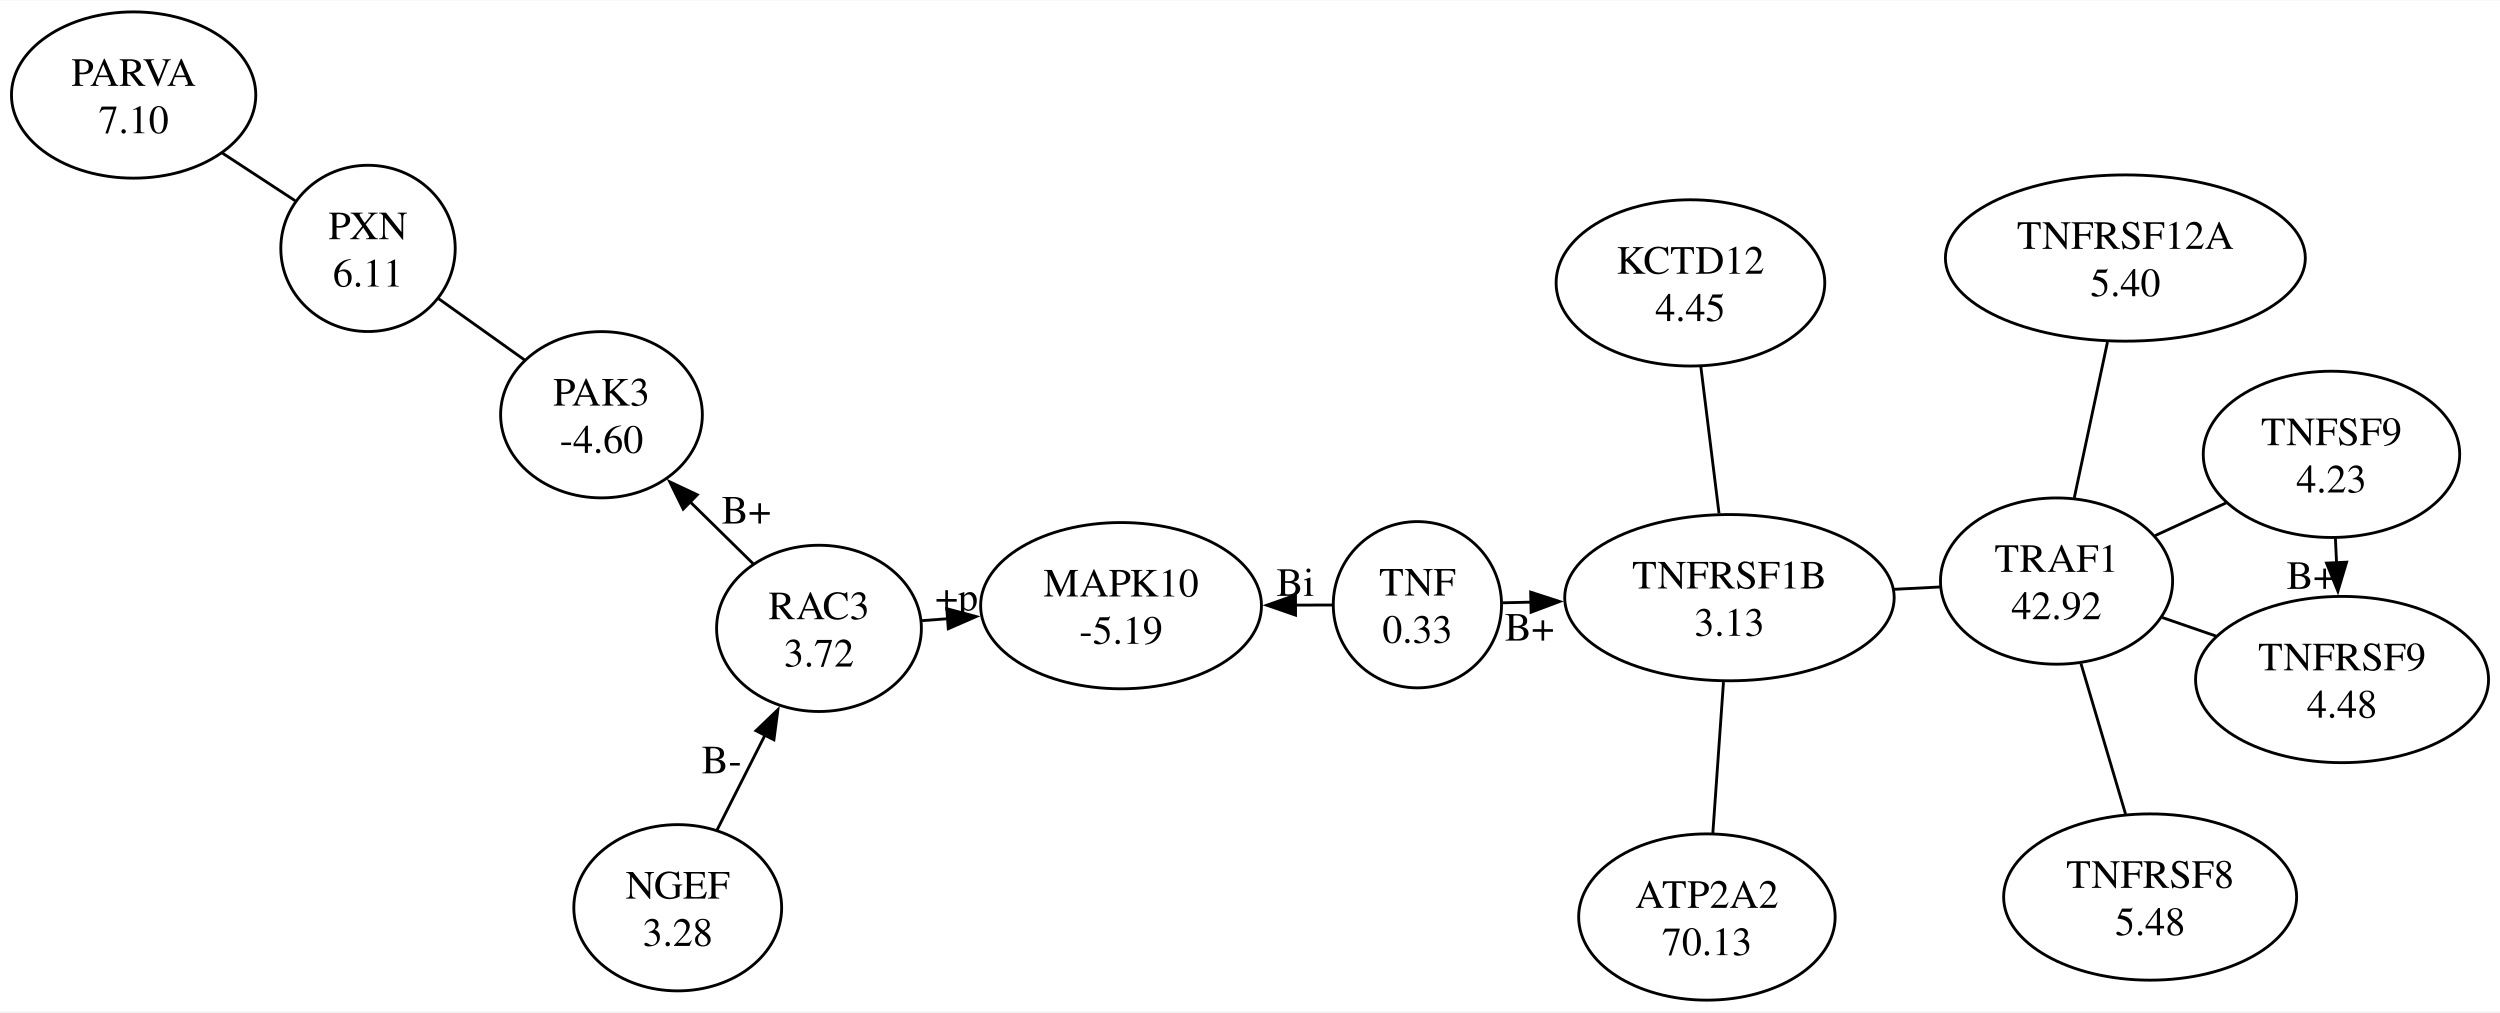
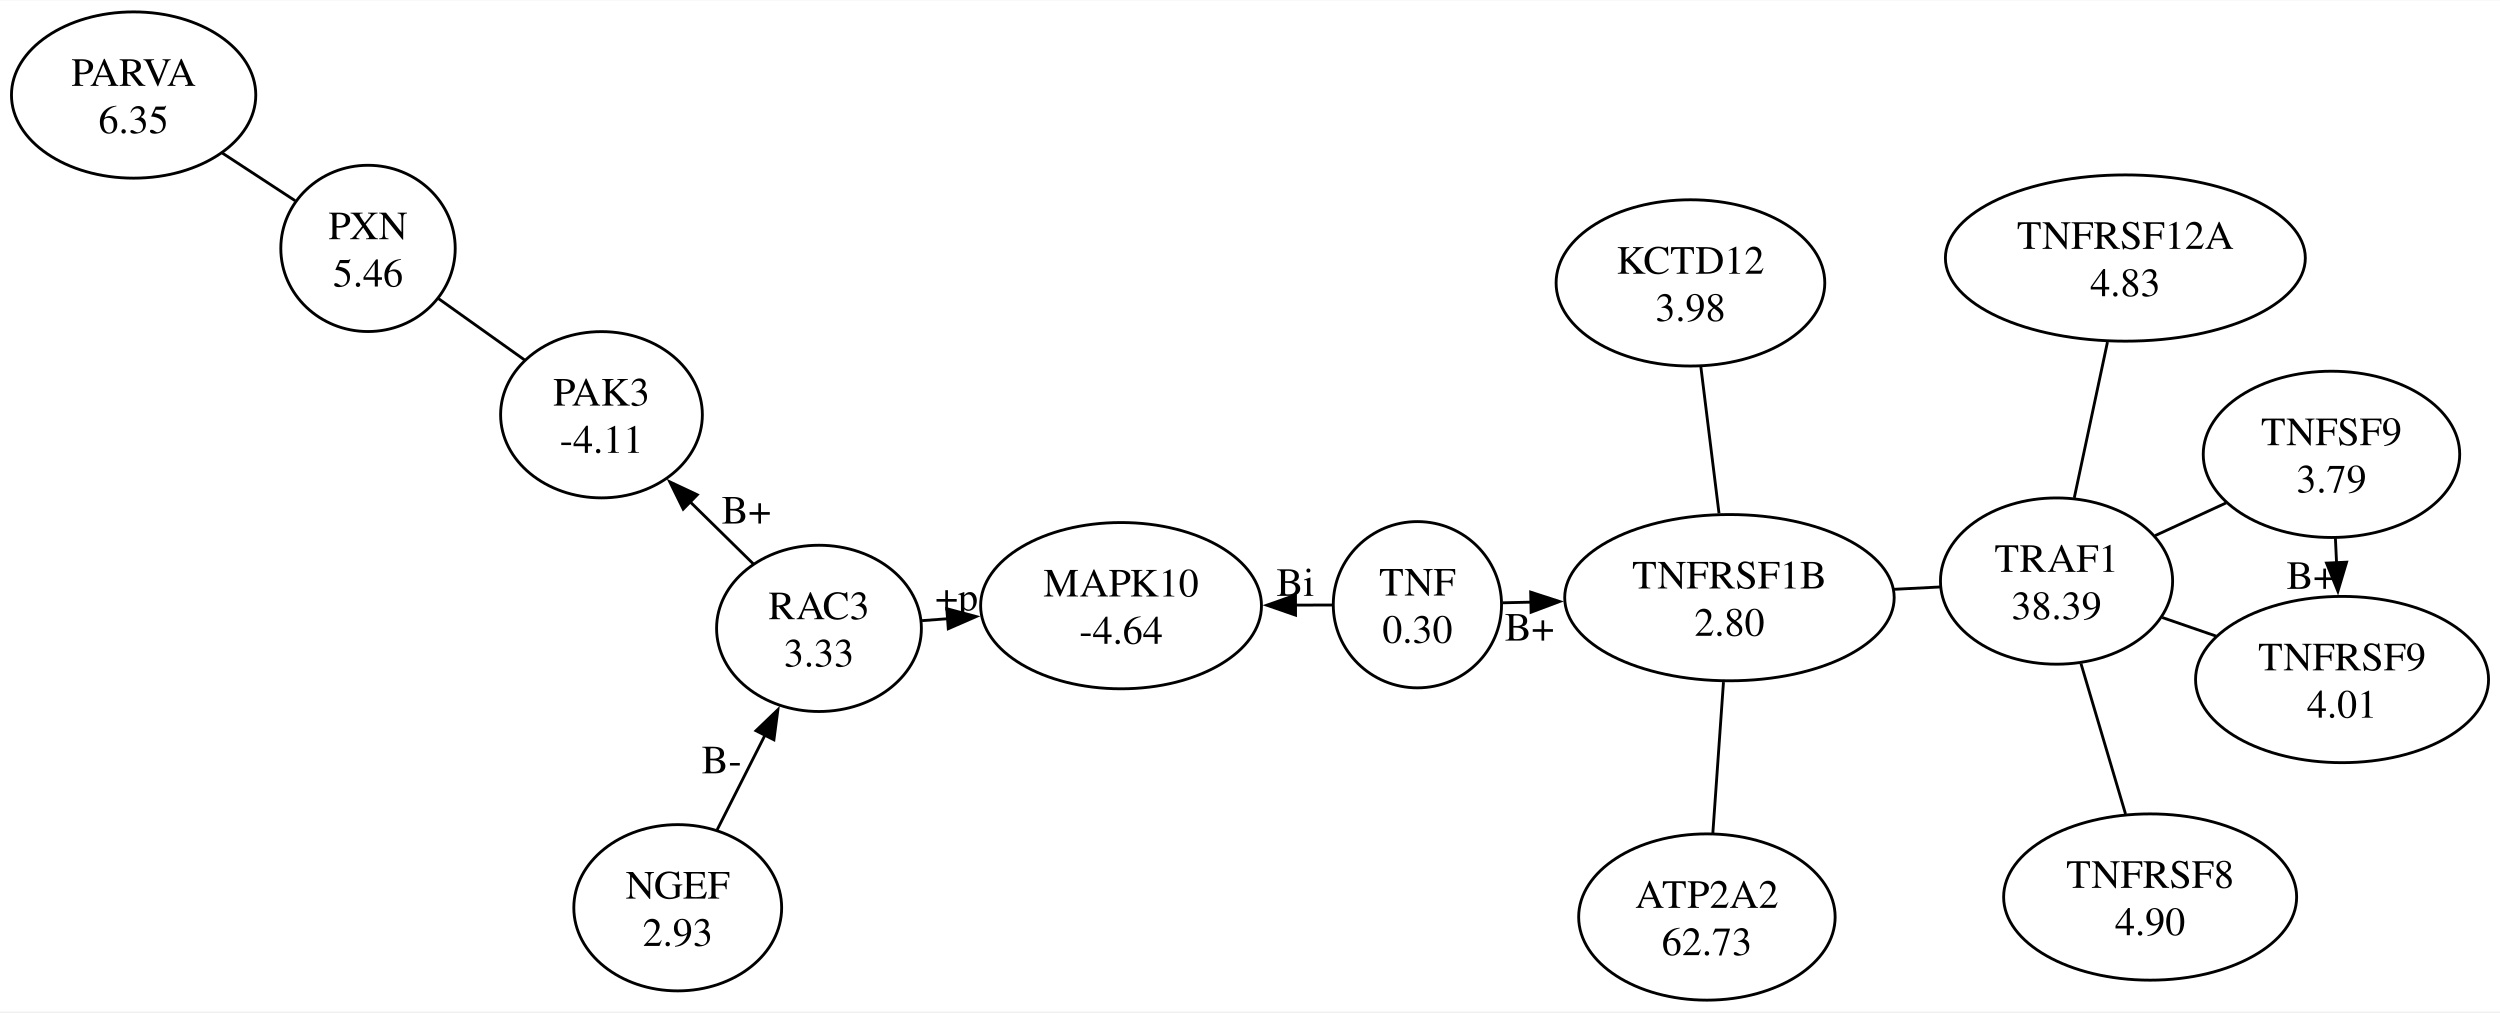
<svg xmlns="http://www.w3.org/2000/svg" width="872pt" height="353pt" viewBox="0.00 0.00 871.84 352.64">
  <g id="graph0" class="graph" transform="scale(1 1) rotate(0) translate(4 348.64)">
    <polygon fill="white" stroke="none" points="-4,4 -4,-348.64 867.84,-348.64 867.84,4 -4,4" />
    <g id="node1" class="node">
      <ellipse fill="none" stroke="black" cx="490.3" cy="-137.9" rx="29.34" ry="28.99" />
      <text text-anchor="middle" x="490.3" y="-141.1" font-family="Times,serif" font-size="14.00">TNF</text>
-       <text text-anchor="middle" x="490.3" y="-124.6" font-family="Times,serif" font-size="14.00">0.33</text>
+       <text text-anchor="middle" x="490.3" y="-124.6" font-family="Times,serif" font-size="14.00">0.30</text>
    </g>
    <g id="node2" class="node">
      <ellipse fill="none" stroke="black" cx="386.95" cy="-137.57" rx="48.97" ry="28.99" />
      <text text-anchor="middle" x="386.95" y="-140.77" font-family="Times,serif" font-size="14.00">MAPK10</text>
-       <text text-anchor="middle" x="386.95" y="-124.27" font-family="Times,serif" font-size="14.00">-5.19</text>
+       <text text-anchor="middle" x="386.95" y="-124.27" font-family="Times,serif" font-size="14.00">-4.64</text>
    </g>
    <g id="edge2" class="edge">
      <path fill="none" stroke="black" d="M460.68,-137.8C456.51,-137.79 452.09,-137.77 447.59,-137.76" />
      <polygon fill="black" stroke="black" points="447.8,-134.26 437.79,-137.73 447.78,-141.26 447.8,-134.26" />
      <text text-anchor="middle" x="447.76" y="-140.98" font-family="Times,serif" font-size="14.00">Bi</text>
    </g>
    <g id="node8" class="node">
      <ellipse fill="none" stroke="black" cx="599.12" cy="-140.36" rx="57.45" ry="28.99" />
      <text text-anchor="middle" x="599.12" y="-143.56" font-family="Times,serif" font-size="14.00">TNFRSF1B</text>
-       <text text-anchor="middle" x="599.12" y="-127.06" font-family="Times,serif" font-size="14.00">3.13</text>
+       <text text-anchor="middle" x="599.12" y="-127.06" font-family="Times,serif" font-size="14.00">2.80</text>
    </g>
    <g id="edge1" class="edge">
      <path fill="none" stroke="black" d="M520.04,-138.57C523.27,-138.64 526.64,-138.72 530.11,-138.8" />
      <polygon fill="black" stroke="black" points="529.8,-142.29 539.87,-139.02 529.95,-135.29 529.8,-142.29" />
      <text text-anchor="middle" x="529.38" y="-125.38" font-family="Times,serif" font-size="14.00">B+</text>
    </g>
    <g id="node3" class="node">
      <ellipse fill="none" stroke="black" cx="281.61" cy="-129.65" rx="35.71" ry="28.99" />
      <text text-anchor="middle" x="281.61" y="-132.85" font-family="Times,serif" font-size="14.00">RAC3</text>
-       <text text-anchor="middle" x="281.61" y="-116.35" font-family="Times,serif" font-size="14.00">3.72</text>
+       <text text-anchor="middle" x="281.61" y="-116.35" font-family="Times,serif" font-size="14.00">3.33</text>
    </g>
    <g id="edge3" class="edge">
      <path fill="none" stroke="black" d="M317.56,-132.35C320.53,-132.57 323.58,-132.8 326.67,-133.03" />
      <polygon fill="black" stroke="black" points="326.18,-136.51 336.41,-133.77 326.7,-129.53 326.18,-136.51" />
      <text text-anchor="middle" x="329.62" y="-135.89" font-family="Times,serif" font-size="14.00">+p</text>
    </g>
    <g id="node4" class="node">
      <ellipse fill="none" stroke="black" cx="205.76" cy="-204.15" rx="35.18" ry="28.99" />
      <text text-anchor="middle" x="205.76" y="-207.35" font-family="Times,serif" font-size="14.00">PAK3</text>
-       <text text-anchor="middle" x="205.76" y="-190.85" font-family="Times,serif" font-size="14.00">-4.60</text>
+       <text text-anchor="middle" x="205.76" y="-190.85" font-family="Times,serif" font-size="14.00">-4.11</text>
    </g>
    <g id="edge5" class="edge">
      <path fill="none" stroke="black" d="M258.85,-152C251.8,-158.92 243.91,-166.67 236.42,-174.03" />
      <polygon fill="black" stroke="black" points="234.26,-171.24 229.58,-180.75 239.16,-176.24 234.26,-171.24" />
      <text text-anchor="middle" x="256.26" y="-166.21" font-family="Times,serif" font-size="14.00">B+</text>
    </g>
    <g id="node5" class="node">
      <ellipse fill="none" stroke="black" cx="124.34" cy="-262.16" rx="30.41" ry="28.99" />
      <text text-anchor="middle" x="124.34" y="-265.36" font-family="Times,serif" font-size="14.00">PXN</text>
-       <text text-anchor="middle" x="124.34" y="-248.86" font-family="Times,serif" font-size="14.00">6.11</text>
+       <text text-anchor="middle" x="124.34" y="-248.86" font-family="Times,serif" font-size="14.00">5.46</text>
    </g>
    <g id="edge4" class="edge">
      <path fill="none" stroke="black" d="M179.1,-223.14C169.36,-230.08 158.4,-237.89 148.86,-244.69" />
    </g>
    <g id="node6" class="node">
      <ellipse fill="none" stroke="black" cx="42.6" cy="-315.65" rx="42.6" ry="28.99" />
      <text text-anchor="middle" x="42.6" y="-318.85" font-family="Times,serif" font-size="14.00">PARVA</text>
-       <text text-anchor="middle" x="42.6" y="-302.35" font-family="Times,serif" font-size="14.00">7.10</text>
+       <text text-anchor="middle" x="42.6" y="-302.35" font-family="Times,serif" font-size="14.00">6.35</text>
    </g>
    <g id="edge6" class="edge">
      <path fill="none" stroke="black" d="M98.93,-278.79C90.87,-284.07 81.87,-289.96 73.47,-295.45" />
    </g>
    <g id="node7" class="node">
      <ellipse fill="none" stroke="black" cx="232.35" cy="-32.22" rx="36.24" ry="28.99" />
      <text text-anchor="middle" x="232.35" y="-35.42" font-family="Times,serif" font-size="14.00">NGEF</text>
-       <text text-anchor="middle" x="232.35" y="-18.92" font-family="Times,serif" font-size="14.00">3.28</text>
+       <text text-anchor="middle" x="232.35" y="-18.92" font-family="Times,serif" font-size="14.00">2.93</text>
    </g>
    <g id="edge7" class="edge">
      <path fill="none" stroke="black" d="M246.07,-59.36C251.25,-69.6 257.23,-81.43 262.79,-92.44" />
      <polygon fill="black" stroke="black" points="259.64,-93.96 267.28,-101.3 265.89,-90.8 259.64,-93.96" />
      <text text-anchor="middle" x="247.68" y="-79.1" font-family="Times,serif" font-size="14.00">B-</text>
    </g>
    <g id="node10" class="node">
      <ellipse fill="none" stroke="black" cx="713.19" cy="-146.15" rx="40.48" ry="28.99" />
      <text text-anchor="middle" x="713.19" y="-149.35" font-family="Times,serif" font-size="14.00">TRAF1</text>
-       <text text-anchor="middle" x="713.19" y="-132.85" font-family="Times,serif" font-size="14.00">42.92</text>
+       <text text-anchor="middle" x="713.19" y="-132.85" font-family="Times,serif" font-size="14.00">38.39</text>
    </g>
    <g id="edge9" class="edge">
      <path fill="none" stroke="black" d="M656.49,-143.27C661.93,-143.55 667.36,-143.82 672.59,-144.09" />
    </g>
    <g id="node14" class="node">
      <ellipse fill="none" stroke="black" cx="585.52" cy="-250.13" rx="46.85" ry="28.99" />
      <text text-anchor="middle" x="585.52" y="-253.33" font-family="Times,serif" font-size="14.00">KCTD12</text>
-       <text text-anchor="middle" x="585.52" y="-236.83" font-family="Times,serif" font-size="14.00">4.45</text>
+       <text text-anchor="middle" x="585.52" y="-236.83" font-family="Times,serif" font-size="14.00">3.98</text>
    </g>
    <g id="edge13" class="edge">
      <path fill="none" stroke="black" d="M595.48,-169.77C593.51,-185.65 591.09,-205.18 589.13,-221.01" />
    </g>
    <g id="node9" class="node">
      <ellipse fill="none" stroke="black" cx="591.26" cy="-28.99" rx="44.72" ry="28.99" />
      <text text-anchor="middle" x="591.26" y="-32.19" font-family="Times,serif" font-size="14.00">ATP2A2</text>
-       <text text-anchor="middle" x="591.26" y="-15.69" font-family="Times,serif" font-size="14.00">70.13</text>
+       <text text-anchor="middle" x="591.26" y="-15.69" font-family="Times,serif" font-size="14.00">62.73</text>
    </g>
    <g id="edge8" class="edge">
      <path fill="none" stroke="black" d="M593.33,-58.25C594.47,-74.49 595.9,-94.63 597.04,-110.91" />
    </g>
    <g id="node12" class="node">
      <ellipse fill="none" stroke="black" cx="737.19" cy="-258.8" rx="62.76" ry="28.99" />
      <text text-anchor="middle" x="737.19" y="-262" font-family="Times,serif" font-size="14.00">TNFRSF12A</text>
-       <text text-anchor="middle" x="737.19" y="-245.5" font-family="Times,serif" font-size="14.00">5.40</text>
+       <text text-anchor="middle" x="737.19" y="-245.5" font-family="Times,serif" font-size="14.00">4.83</text>
    </g>
    <g id="edge12" class="edge">
      <path fill="none" stroke="black" d="M719.37,-175.16C722.92,-191.85 727.38,-212.76 730.95,-229.5" />
    </g>
    <g id="node15" class="node">
      <ellipse fill="none" stroke="black" cx="809.07" cy="-190.34" rx="44.72" ry="28.99" />
      <text text-anchor="middle" x="809.07" y="-193.54" font-family="Times,serif" font-size="14.00">TNFSF9</text>
-       <text text-anchor="middle" x="809.07" y="-177.04" font-family="Times,serif" font-size="14.00">4.23</text>
+       <text text-anchor="middle" x="809.07" y="-177.04" font-family="Times,serif" font-size="14.00">3.79</text>
    </g>
    <g id="edge14" class="edge">
      <path fill="none" stroke="black" d="M747.53,-161.98C755.59,-165.69 764.21,-169.67 772.37,-173.43" />
    </g>
    <g id="node11" class="node">
      <ellipse fill="none" stroke="black" cx="745.83" cy="-35.96" rx="51.09" ry="28.99" />
      <text text-anchor="middle" x="745.83" y="-39.16" font-family="Times,serif" font-size="14.00">TNFRSF8</text>
-       <text text-anchor="middle" x="745.83" y="-22.66" font-family="Times,serif" font-size="14.00">5.48</text>
+       <text text-anchor="middle" x="745.83" y="-22.66" font-family="Times,serif" font-size="14.00">4.90</text>
    </g>
    <g id="edge11" class="edge">
      <path fill="none" stroke="black" d="M737.25,-64.91C732.45,-81.11 726.49,-101.23 721.7,-117.39" />
    </g>
    <g id="node13" class="node">
      <ellipse fill="none" stroke="black" cx="812.76" cy="-111.81" rx="51.09" ry="28.99" />
      <text text-anchor="middle" x="812.76" y="-115.01" font-family="Times,serif" font-size="14.00">TNFRSF9</text>
-       <text text-anchor="middle" x="812.76" y="-98.51" font-family="Times,serif" font-size="14.00">4.48</text>
+       <text text-anchor="middle" x="812.76" y="-98.51" font-family="Times,serif" font-size="14.00">4.01</text>
    </g>
    <g id="edge10" class="edge">
      <path fill="none" stroke="black" d="M768.79,-126.97C762.54,-129.13 756.17,-131.33 750.07,-133.43" />
    </g>
    <g id="edge15" class="edge">
      <path fill="none" stroke="black" d="M810.44,-161.1C810.58,-158.23 810.72,-155.3 810.85,-152.35" />
      <polygon fill="black" stroke="black" points="814.34,-152.74 811.31,-142.59 807.35,-152.41 814.34,-152.74" />
      <text text-anchor="middle" x="802.02" y="-143.42" font-family="Times,serif" font-size="14.00">B+</text>
    </g>
  </g>
</svg>
